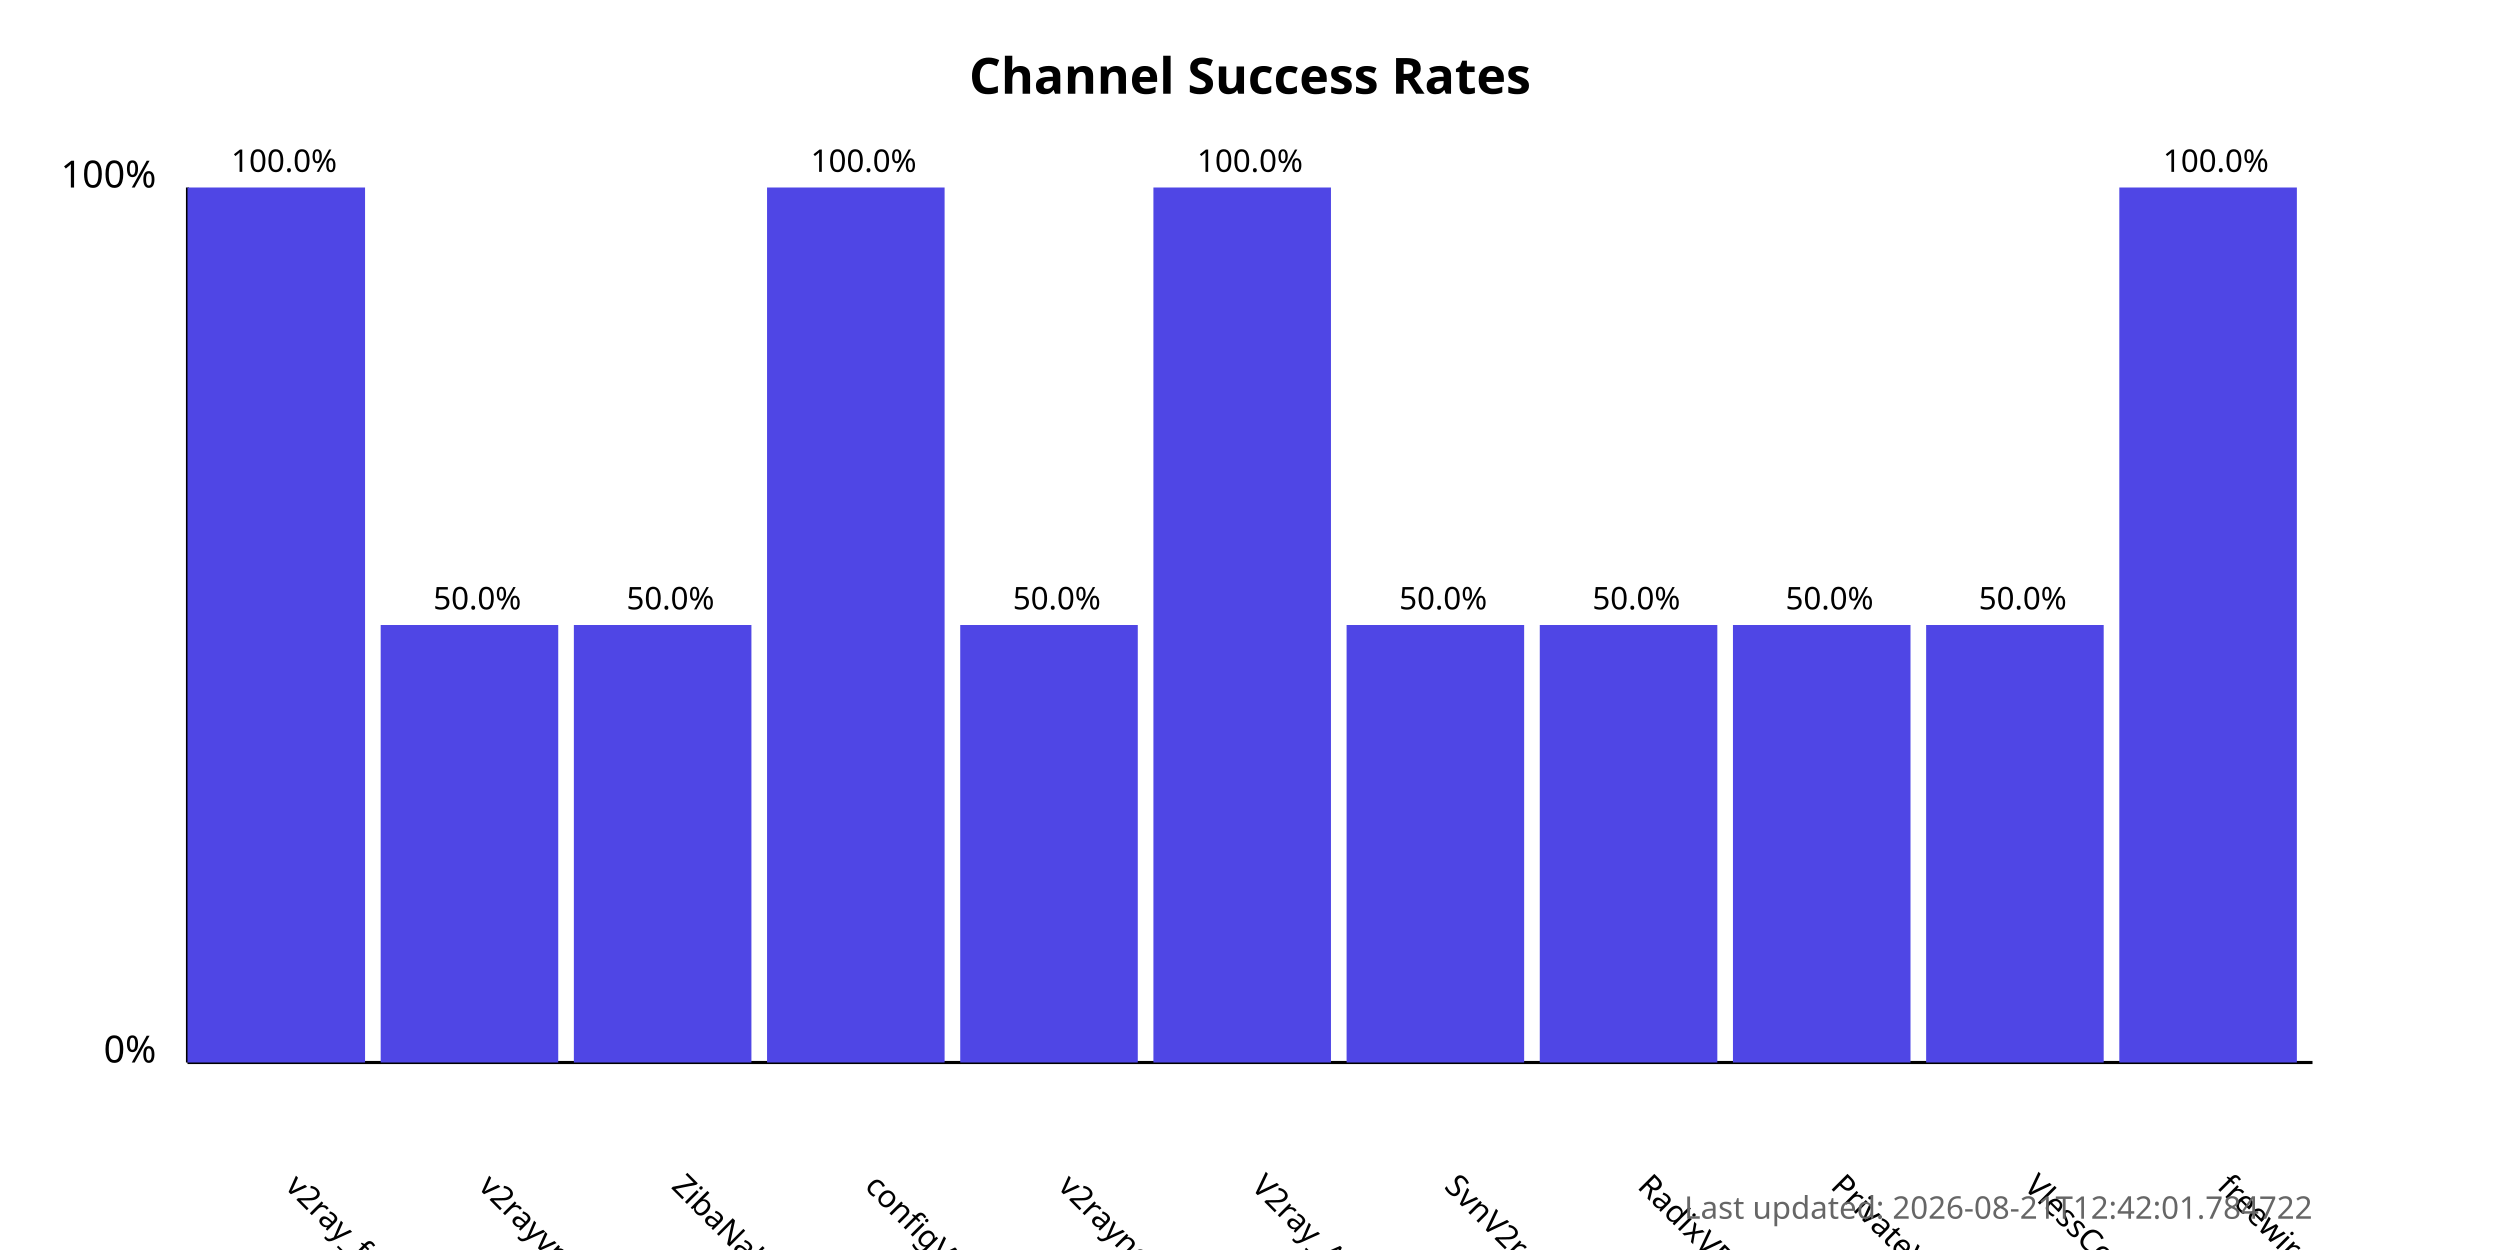
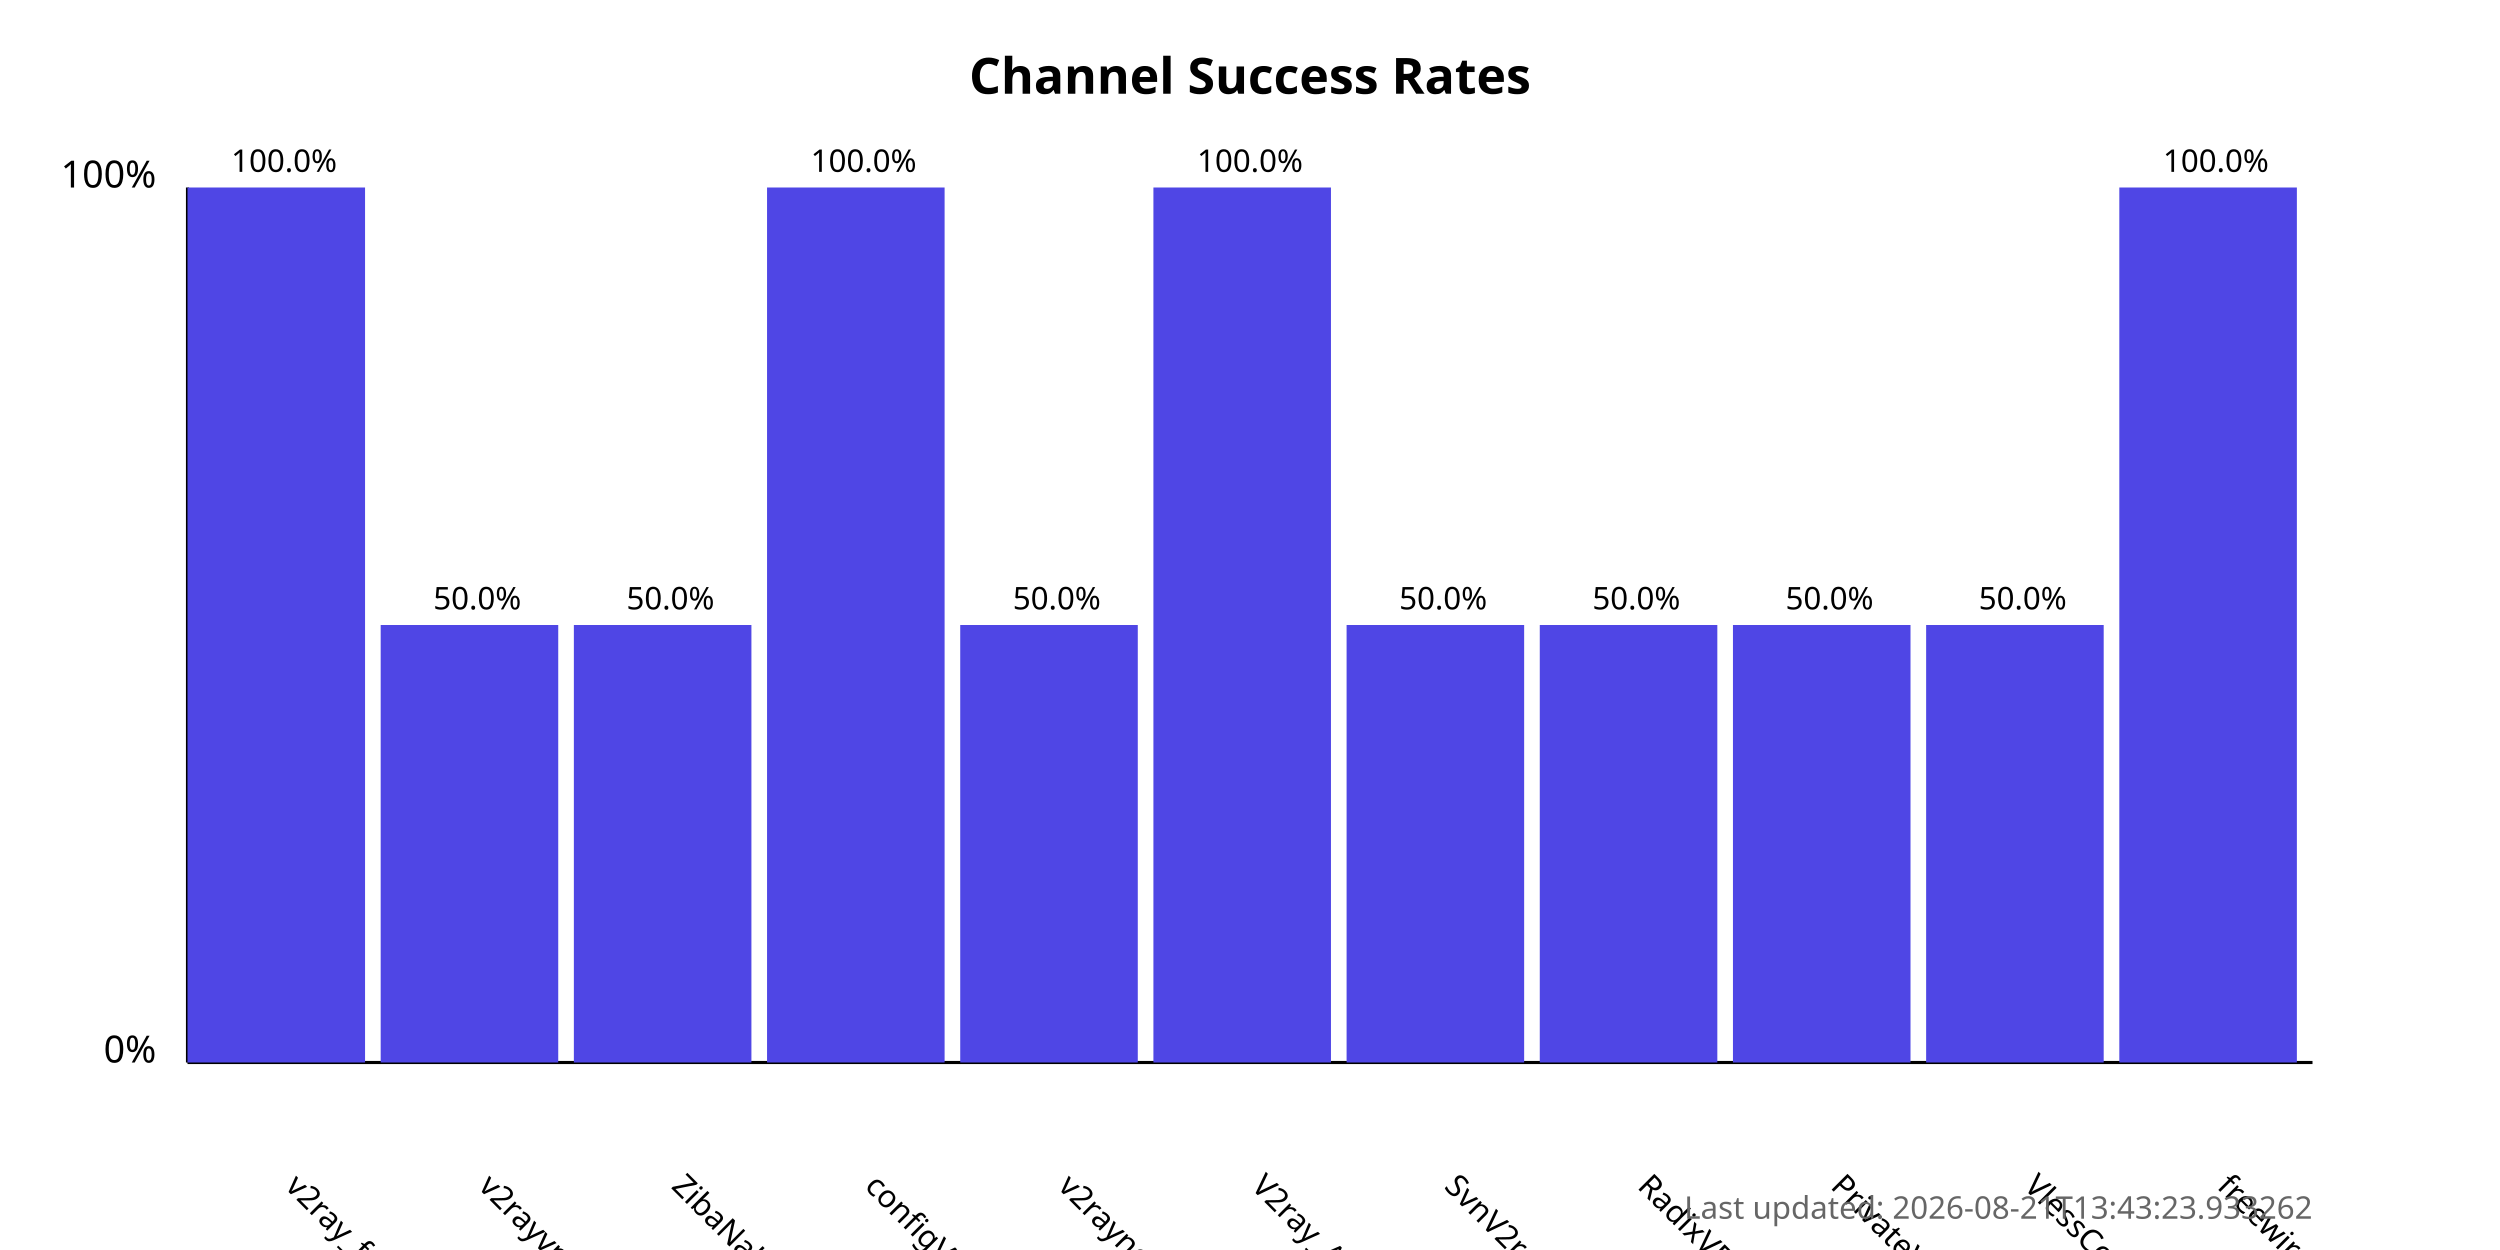
<svg xmlns="http://www.w3.org/2000/svg" width="800" height="400">
  <style>
            .chart-title { font: bold 16px sans-serif; }
            .axis-label { font: 12px sans-serif; }
            .tick-label { font: 10px sans-serif; }
            .bar { fill: #4f46e5; }
            .bar:hover { fill: #6366f1; }
            .timestamp { font: 10px sans-serif; fill: #666; }
        </style>
  <text x="400.0" y="30" text-anchor="middle" class="chart-title">
            Channel Success Rates
        </text>
  <line x1="60" y1="340" x2="60" y2="60" stroke="black" stroke-width="1" />
  <line x1="60" y1="340" x2="740" y2="340" stroke="black" stroke-width="1" />
  <text x="50" y="340" text-anchor="end" class="axis-label">0%</text>
  <text x="50" y="60" text-anchor="end" class="axis-label">100%</text>
  <g>
    <rect x="60" y="60.0" width="56.818" height="280.0" class="bar" />
    <text x="90.909" y="380" transform="rotate(45, 90.90909, 380)" text-anchor="start" class="tick-label">
                v2ray_free_conf
            </text>
    <text x="90.909" y="55.0" text-anchor="middle" class="tick-label">
                100.0%
            </text>
  </g>
  <g>
    <rect x="121.818" y="200.0" width="56.818" height="140.0" class="bar" />
    <text x="152.727" y="380" transform="rotate(45, 152.7273, 380)" text-anchor="start" class="tick-label">
                v2rayvpno
            </text>
    <text x="152.727" y="195.0" text-anchor="middle" class="tick-label">
                50.0%
            </text>
  </g>
  <g>
    <rect x="183.636" y="200.0" width="56.818" height="140.0" class="bar" />
    <text x="214.545" y="380" transform="rotate(45, 214.5455, 380)" text-anchor="start" class="tick-label">
                ZibaNabz
            </text>
    <text x="214.545" y="195.0" text-anchor="middle" class="tick-label">
                50.0%
            </text>
  </g>
  <g>
    <rect x="245.455" y="60.0" width="56.818" height="280.0" class="bar" />
    <text x="276.364" y="380" transform="rotate(45, 276.3636, 380)" text-anchor="start" class="tick-label">
                configV2rayForFree
            </text>
    <text x="276.364" y="55.0" text-anchor="middle" class="tick-label">
                100.0%
            </text>
  </g>
  <g>
    <rect x="307.273" y="200.0" width="56.818" height="140.0" class="bar" />
    <text x="338.182" y="380" transform="rotate(45, 338.1818, 380)" text-anchor="start" class="tick-label">
                v2rayngvpn
            </text>
    <text x="338.182" y="195.0" text-anchor="middle" class="tick-label">
                50.0%
            </text>
  </g>
  <g>
    <rect x="369.091" y="60.0" width="56.818" height="280.0" class="bar" />
    <text x="400.0" y="380" transform="rotate(45, 400.0, 380)" text-anchor="start" class="tick-label">
                V2ray_Alpha
            </text>
    <text x="400.0" y="55.0" text-anchor="middle" class="tick-label">
                100.0%
            </text>
  </g>
  <g>
    <rect x="430.909" y="200.0" width="56.818" height="140.0" class="bar" />
    <text x="461.818" y="380" transform="rotate(45, 461.8182, 380)" text-anchor="start" class="tick-label">
                SvnV2ray
            </text>
    <text x="461.818" y="195.0" text-anchor="middle" class="tick-label">
                50.0%
            </text>
  </g>
  <g>
    <rect x="492.727" y="200.0" width="56.818" height="140.0" class="bar" />
    <text x="523.636" y="380" transform="rotate(45, 523.6364, 380)" text-anchor="start" class="tick-label">
                RadixVPN
            </text>
    <text x="523.636" y="195.0" text-anchor="middle" class="tick-label">
                50.0%
            </text>
  </g>
  <g>
    <rect x="554.545" y="200.0" width="56.818" height="140.0" class="bar" />
    <text x="585.455" y="380" transform="rotate(45, 585.4545, 380)" text-anchor="start" class="tick-label">
                PrivateVPNs
            </text>
    <text x="585.455" y="195.0" text-anchor="middle" class="tick-label">
                50.0%
            </text>
  </g>
  <g>
    <rect x="616.364" y="200.0" width="56.818" height="140.0" class="bar" />
    <text x="647.273" y="380" transform="rotate(45, 647.2727, 380)" text-anchor="start" class="tick-label">
                VlessConfig
            </text>
    <text x="647.273" y="195.0" text-anchor="middle" class="tick-label">
                50.0%
            </text>
  </g>
  <g>
    <rect x="678.182" y="60.0" width="56.818" height="280.0" class="bar" />
    <text x="709.091" y="380" transform="rotate(45, 709.0909, 380)" text-anchor="start" class="tick-label">
                freewireguard
            </text>
    <text x="709.091" y="55.0" text-anchor="middle" class="tick-label">
                100.0%
            </text>
  </g>
  <text x="740" y="390" text-anchor="end" class="timestamp">
-             Last updated: 2026-08-21T12:42:01.784722
+             Last updated: 2026-08-21T13:43:23.933262
        </text>
</svg>
